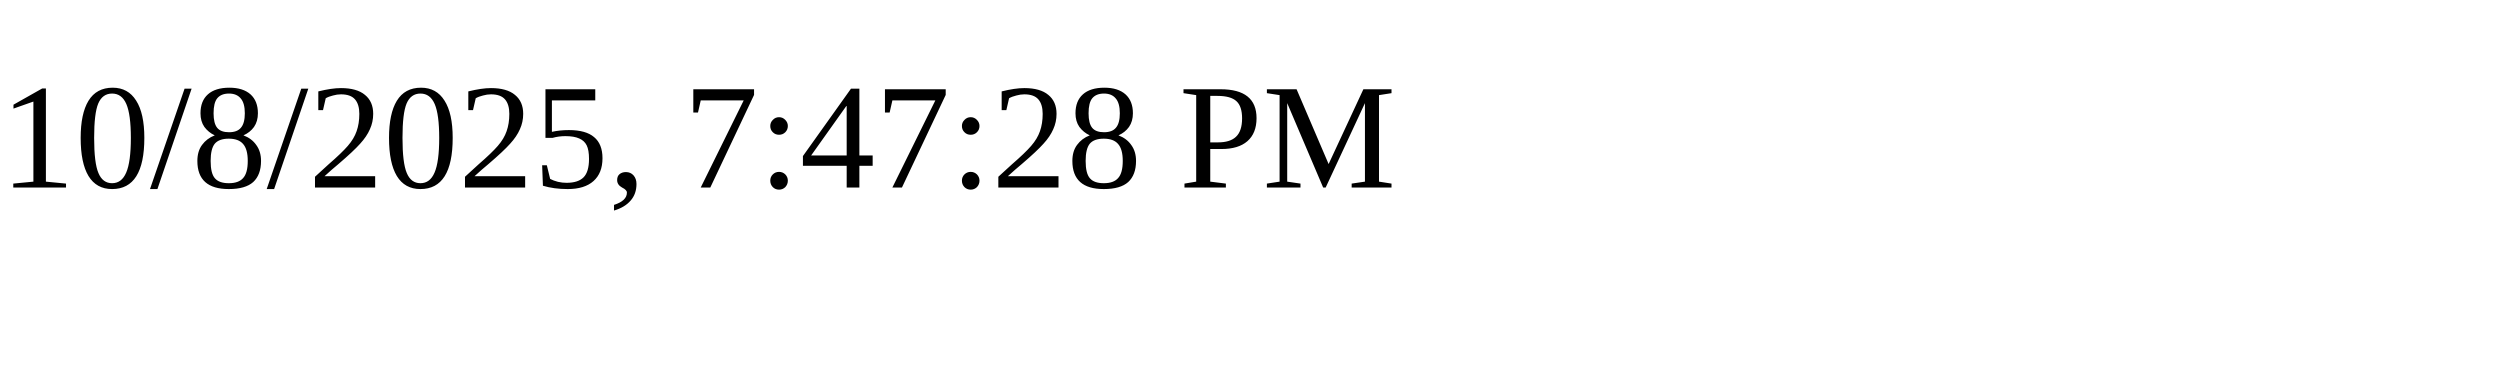
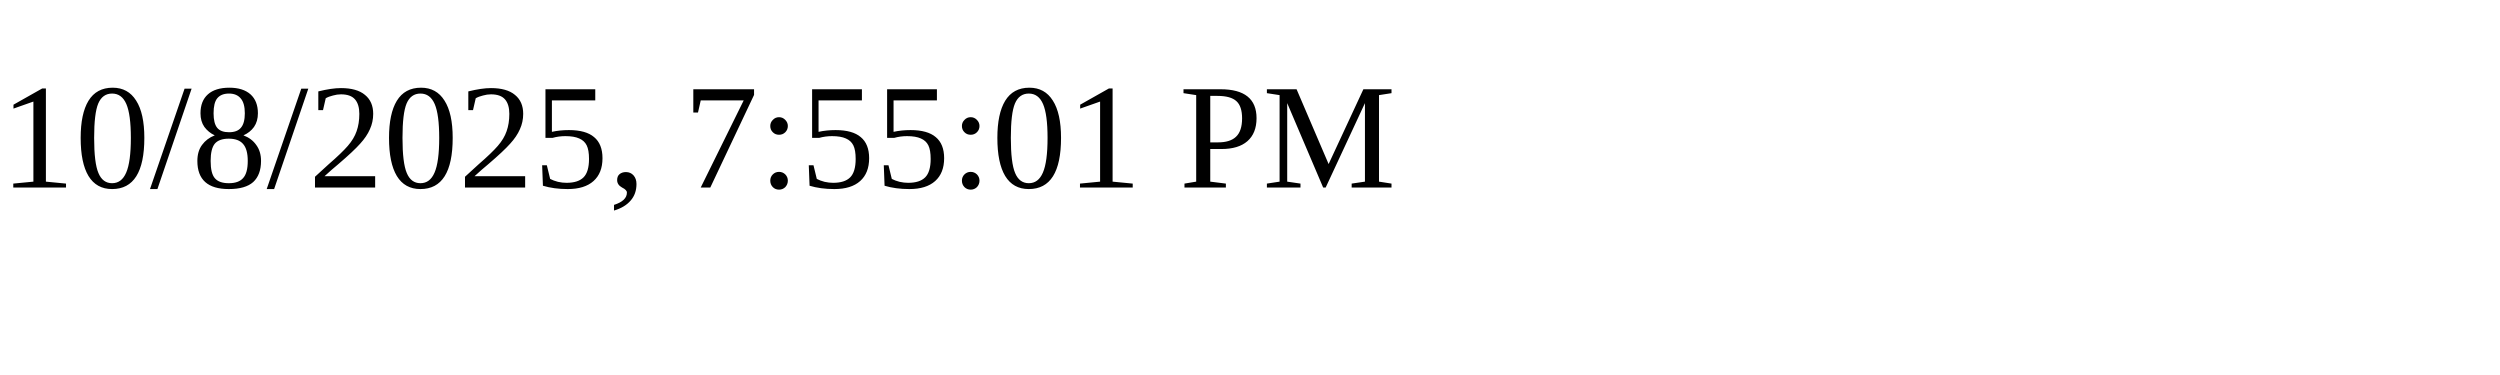
<svg xmlns="http://www.w3.org/2000/svg" height="30" width="200">
-   <text x="0" y="15">10/8/2025, 7:47:28 PM</text>
+   <text x="0" y="15">10/8/2025, 7:55:01 PM</text>
</svg>
